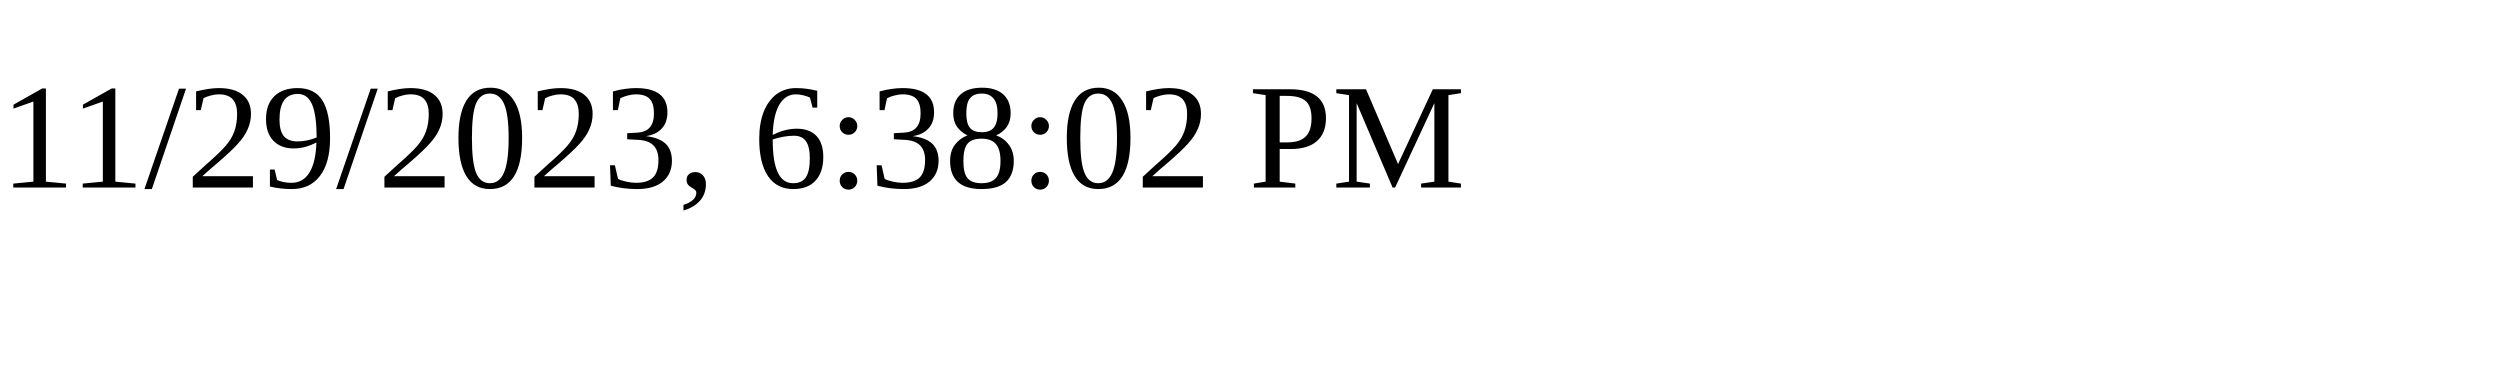
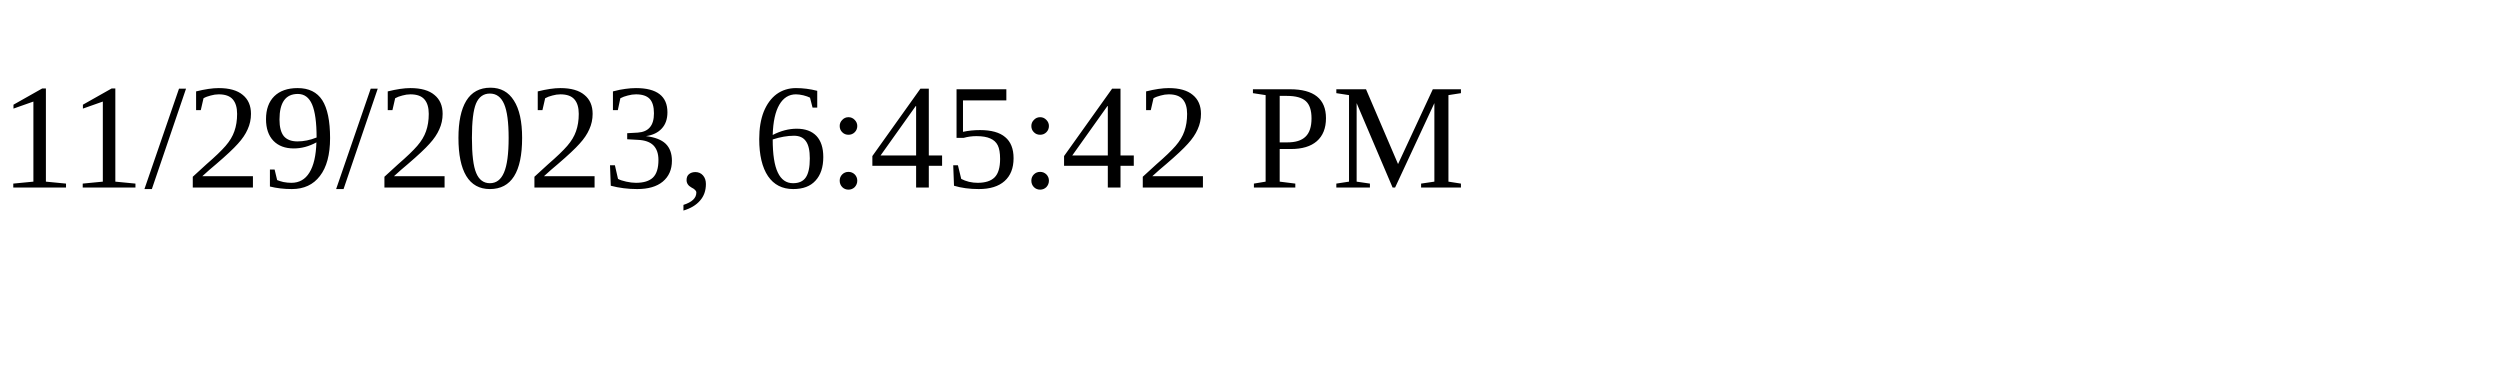
<svg xmlns="http://www.w3.org/2000/svg" height="30" width="200">
-   <text x="0" y="15">11/29/2023, 6:38:02 PM</text>
+   <text x="0" y="15">11/29/2023, 6:45:42 PM</text>
</svg>
